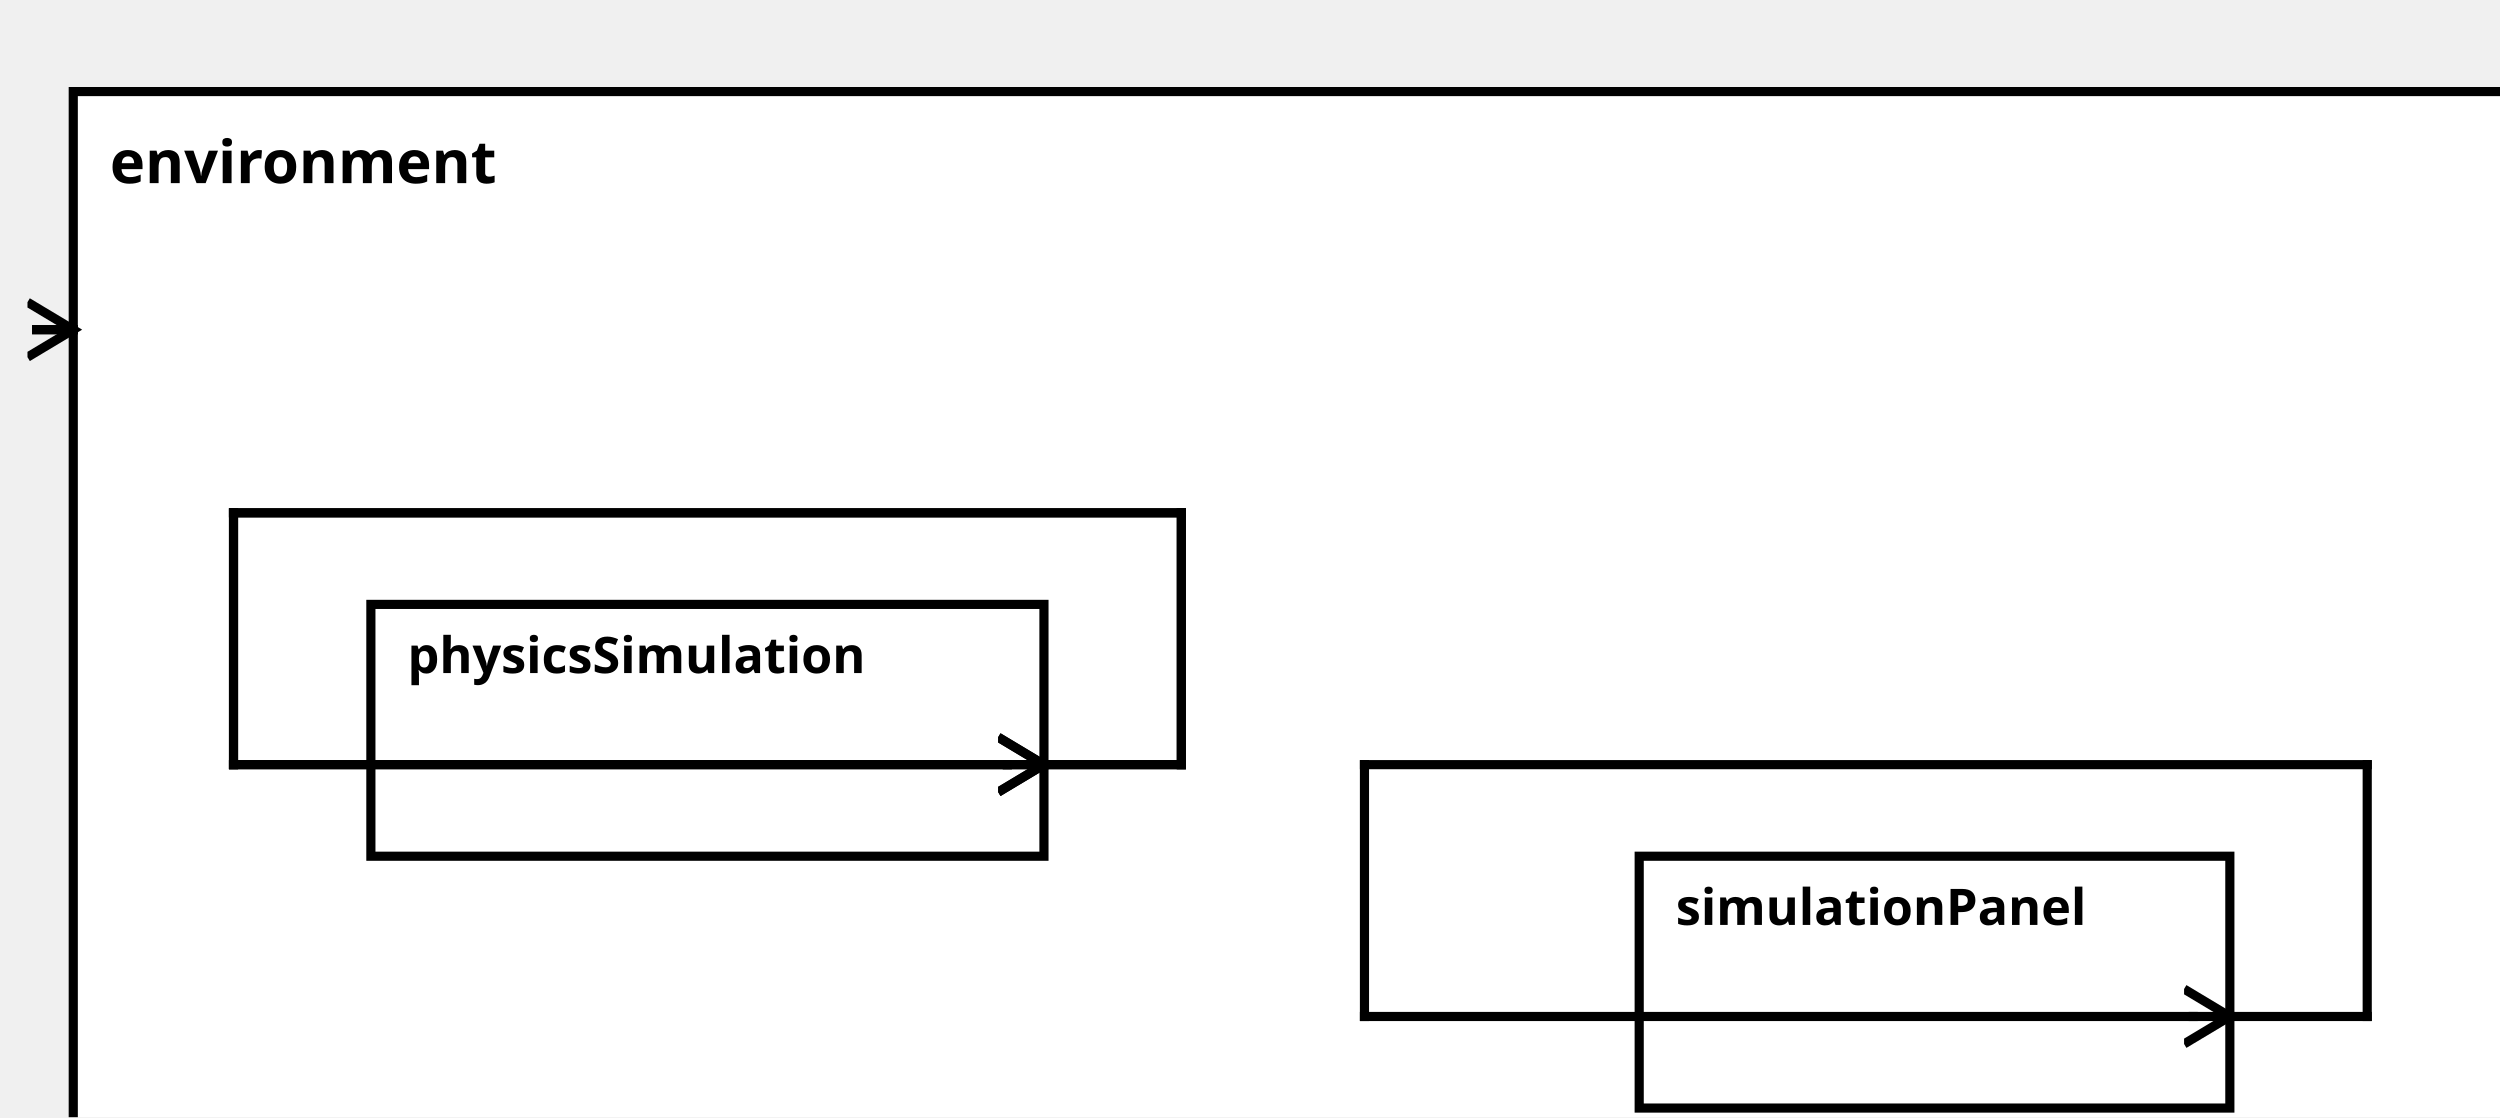
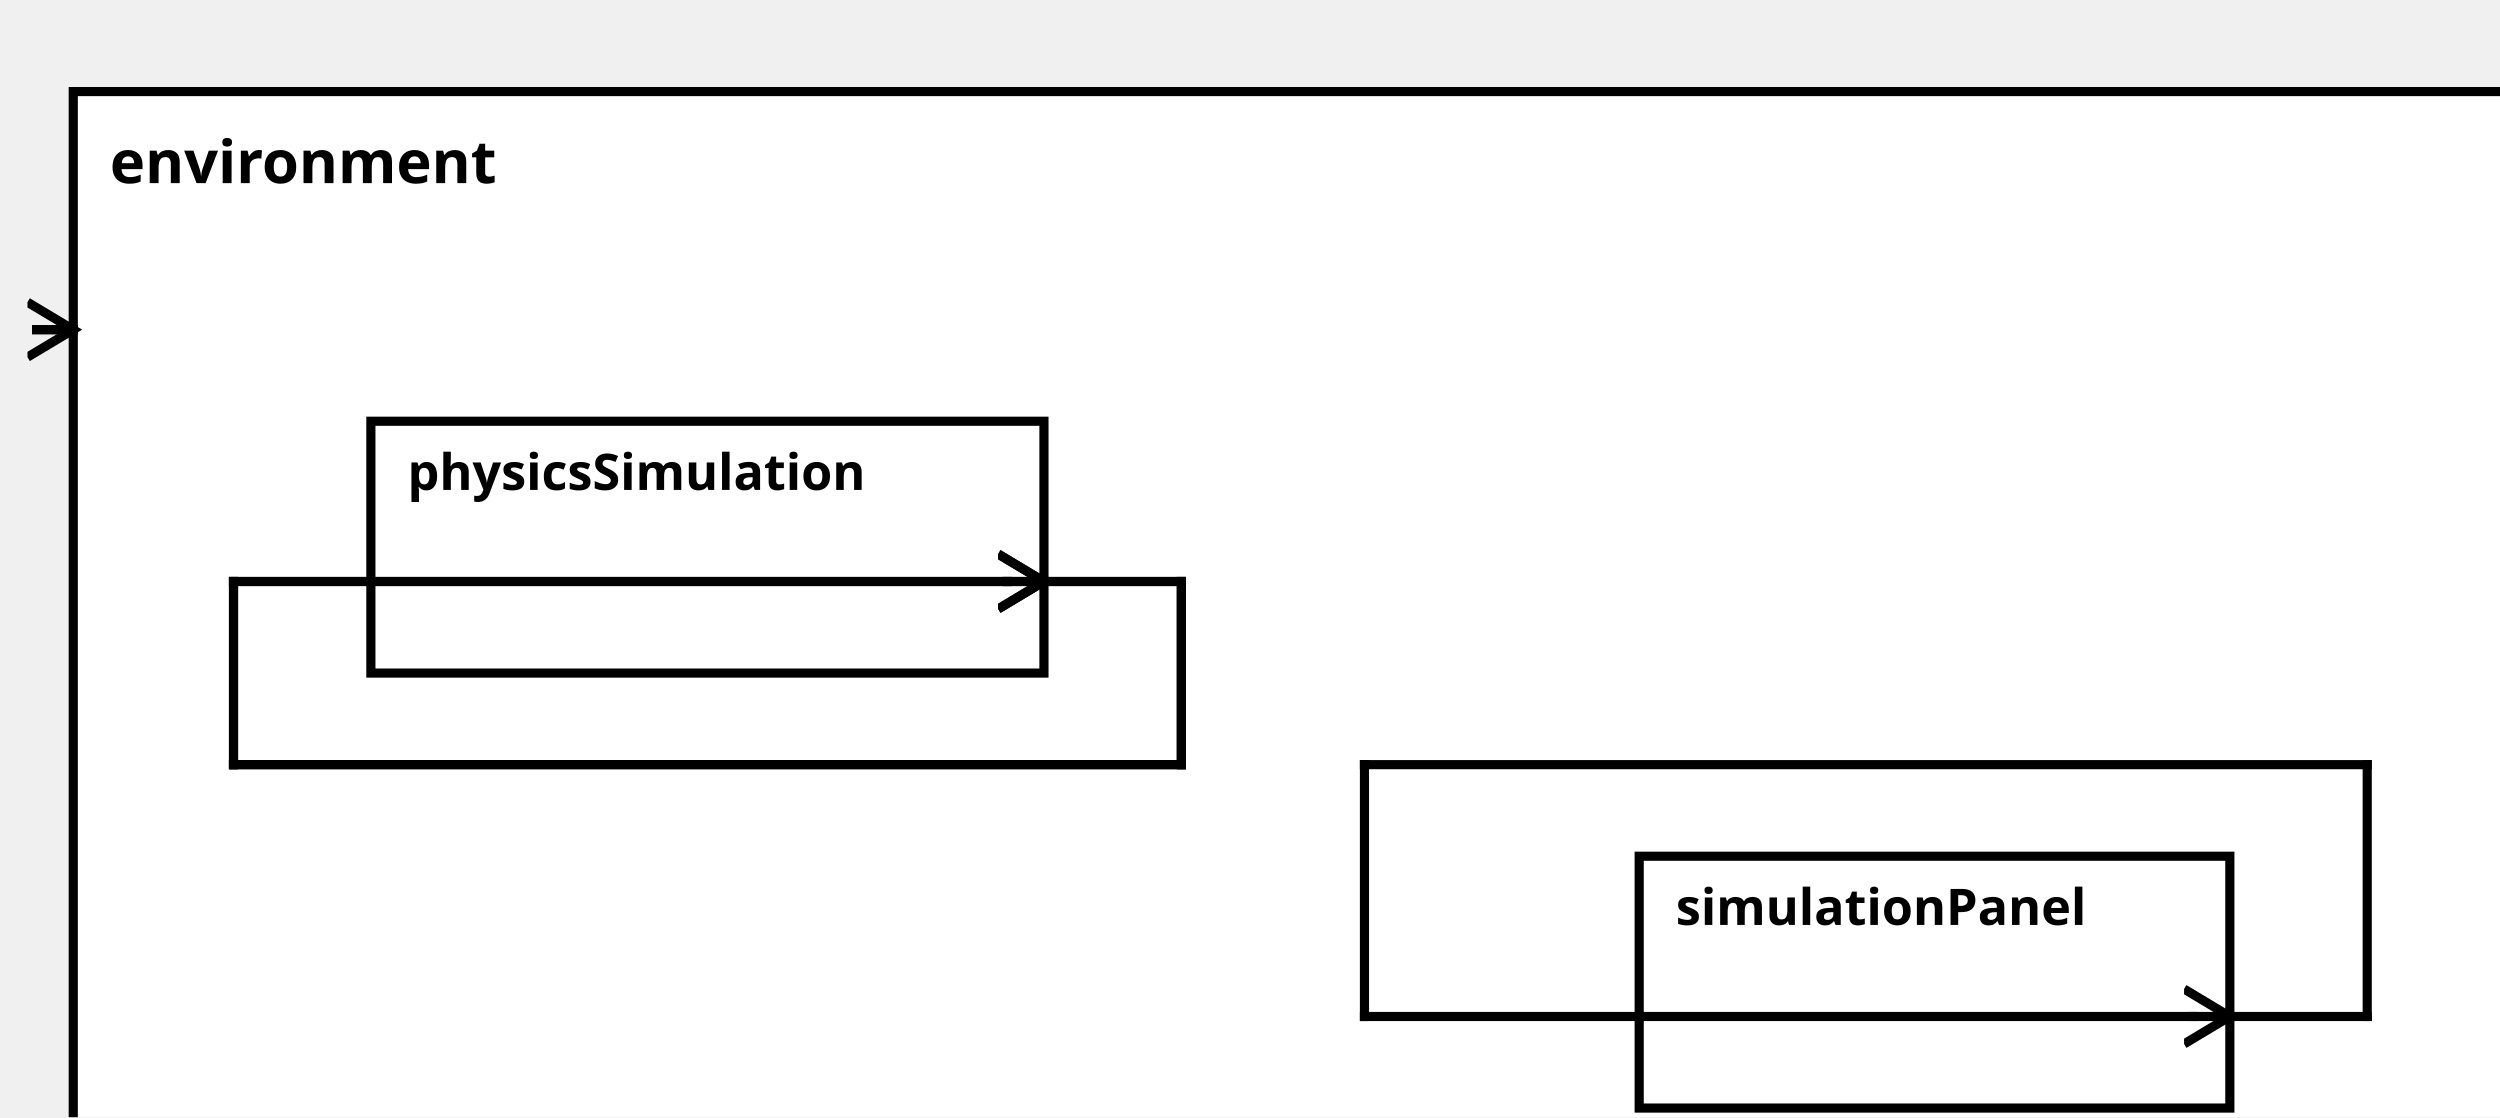
<svg xmlns="http://www.w3.org/2000/svg" width="100%" height="100%" version="1.1">
  <svg version="1.1">
    <g transform="translate(16 20)">
      <rect id="63" width="536" height="242" style="fill:white;stroke:black;stroke-width:2;fill-opacity:1.0;stroke-opacity:1.0" />
      <text x="8" y="20" style="font-weight: bold" font-family="Verdana" font-size="13" fill="black">
            environment
    </text>
    </g>
  </svg>
-   <g transform="translate(81 132)">
+   <g transform="translate(81 92)">
    <rect data-name="pumpStationExample.pumpStation.environment.physicsSimulation" id="64" width="147" height="55" style="fill:white;stroke:black;stroke-width:2;fill-opacity:1.0;stroke-opacity:1.0" />
    <text x="8" y="15" alignment-baseline="middle" style="font-weight: bold" font-family="Verdana" font-size="11" fill="black">
    physicsSimulation
    </text>
  </g>
  <g transform="translate(358 187)">
    <rect data-name="pumpStationExample.pumpStation.environment.simulationPanel" id="65" width="129" height="55" style="fill:white;stroke:black;stroke-width:2;fill-opacity:1.0;stroke-opacity:1.0" />
    <text x="8" y="15" alignment-baseline="middle" style="font-weight: bold" font-family="Verdana" font-size="11" fill="black">
    simulationPanel
    </text>
  </g>
  <defs>
    <marker id="0,0,0" markerWidth="13" markerHeight="13" refX="5" refY="5" orient="auto">
      <polyline points="0,2 5,5 0,8" style="fill:none; stroke:rgb(0,0,0);                     stroke-width:1" />
    </marker>
  </defs>
-   <line stroke-linecap="square" x1="228" y1="167" x2="258" y2="167" style="stroke:rgb(0, 0,0);             stroke-width:2; " />
-   <line stroke-linecap="square" x1="258" y1="167" x2="258" y2="112" style="stroke:rgb(0, 0,0);             stroke-width:2; " />
-   <line stroke-linecap="square" x1="258" y1="112" x2="51" y2="112" style="stroke:rgb(0, 0,0);             stroke-width:2; " />
-   <line stroke-linecap="square" x1="51" y1="112" x2="51" y2="167" style="stroke:rgb(0, 0,0);             stroke-width:2; " />
-   <line stroke-linecap="square" x1="51" y1="167" x2="220" y2="167" style="stroke:rgb(0, 0,0);             stroke-width:2; " />
-   <line stroke-linecap="square" x1="220" y1="167" x2="228" y2="167" style="stroke:rgb(0, 0,0);             stroke-width:2;                 marker-end: url(#0,0,0)             " />
+   <line stroke-linecap="square" x1="228" y1="127" x2="258" y2="127" style="stroke:rgb(0, 0,0);             stroke-width:2; " />
+   <line stroke-linecap="square" x1="258" y1="127" x2="258" y2="167" style="stroke:rgb(0, 0,0);             stroke-width:2; " />
+   <line stroke-linecap="square" x1="258" y1="167" x2="51" y2="167" style="stroke:rgb(0, 0,0);             stroke-width:2; " />
+   <line stroke-linecap="square" x1="51" y1="167" x2="51" y2="127" style="stroke:rgb(0, 0,0);             stroke-width:2; " />
+   <line stroke-linecap="square" x1="51" y1="127" x2="220" y2="127" style="stroke:rgb(0, 0,0);             stroke-width:2; " />
+   <line stroke-linecap="square" x1="220" y1="127" x2="228" y2="127" style="stroke:rgb(0, 0,0);             stroke-width:2;                 marker-end: url(#0,0,0)             " />
  <line stroke-linecap="square" x1="487" y1="222" x2="517" y2="222" style="stroke:rgb(0, 0,0);             stroke-width:2; " />
  <line stroke-linecap="square" x1="517" y1="222" x2="517" y2="167" style="stroke:rgb(0, 0,0);             stroke-width:2; " />
  <line stroke-linecap="square" x1="517" y1="167" x2="298" y2="167" style="stroke:rgb(0, 0,0);             stroke-width:2; " />
  <line stroke-linecap="square" x1="298" y1="167" x2="298" y2="222" style="stroke:rgb(0, 0,0);             stroke-width:2; " />
  <line stroke-linecap="square" x1="298" y1="222" x2="479" y2="222" style="stroke:rgb(0, 0,0);             stroke-width:2; " />
  <line stroke-linecap="square" x1="479" y1="222" x2="487" y2="222" style="stroke:rgb(0, 0,0);             stroke-width:2;                 marker-end: url(#0,0,0)             " />
  <line stroke-linecap="square" x1="16" y1="72" x2="8" y2="72" style="stroke:rgb(0, 0,0);             stroke-width:2; " />
  <line stroke-linecap="square" x1="8" y1="72" x2="16" y2="72" style="stroke:rgb(0, 0,0);             stroke-width:2;                 marker-end: url(#0,0,0)             " />
-   <line stroke-linecap="square" x1="228" y1="167" x2="258" y2="167" style="stroke:rgb(0, 0,0);             stroke-width:2; " />
-   <line stroke-linecap="square" x1="258" y1="167" x2="258" y2="112" style="stroke:rgb(0, 0,0);             stroke-width:2; " />
-   <line stroke-linecap="square" x1="258" y1="112" x2="51" y2="112" style="stroke:rgb(0, 0,0);             stroke-width:2; " />
-   <line stroke-linecap="square" x1="51" y1="112" x2="51" y2="167" style="stroke:rgb(0, 0,0);             stroke-width:2; " />
-   <line stroke-linecap="square" x1="51" y1="167" x2="220" y2="167" style="stroke:rgb(0, 0,0);             stroke-width:2; " />
-   <line stroke-linecap="square" x1="220" y1="167" x2="228" y2="167" style="stroke:rgb(0, 0,0);             stroke-width:2;                 marker-end: url(#0,0,0)             " />
+   <line stroke-linecap="square" x1="228" y1="127" x2="258" y2="127" style="stroke:rgb(0, 0,0);             stroke-width:2; " />
+   <line stroke-linecap="square" x1="258" y1="127" x2="258" y2="167" style="stroke:rgb(0, 0,0);             stroke-width:2; " />
+   <line stroke-linecap="square" x1="258" y1="167" x2="51" y2="167" style="stroke:rgb(0, 0,0);             stroke-width:2; " />
+   <line stroke-linecap="square" x1="51" y1="167" x2="51" y2="127" style="stroke:rgb(0, 0,0);             stroke-width:2; " />
+   <line stroke-linecap="square" x1="51" y1="127" x2="220" y2="127" style="stroke:rgb(0, 0,0);             stroke-width:2; " />
+   <line stroke-linecap="square" x1="220" y1="127" x2="228" y2="127" style="stroke:rgb(0, 0,0);             stroke-width:2;                 marker-end: url(#0,0,0)             " />
</svg>
